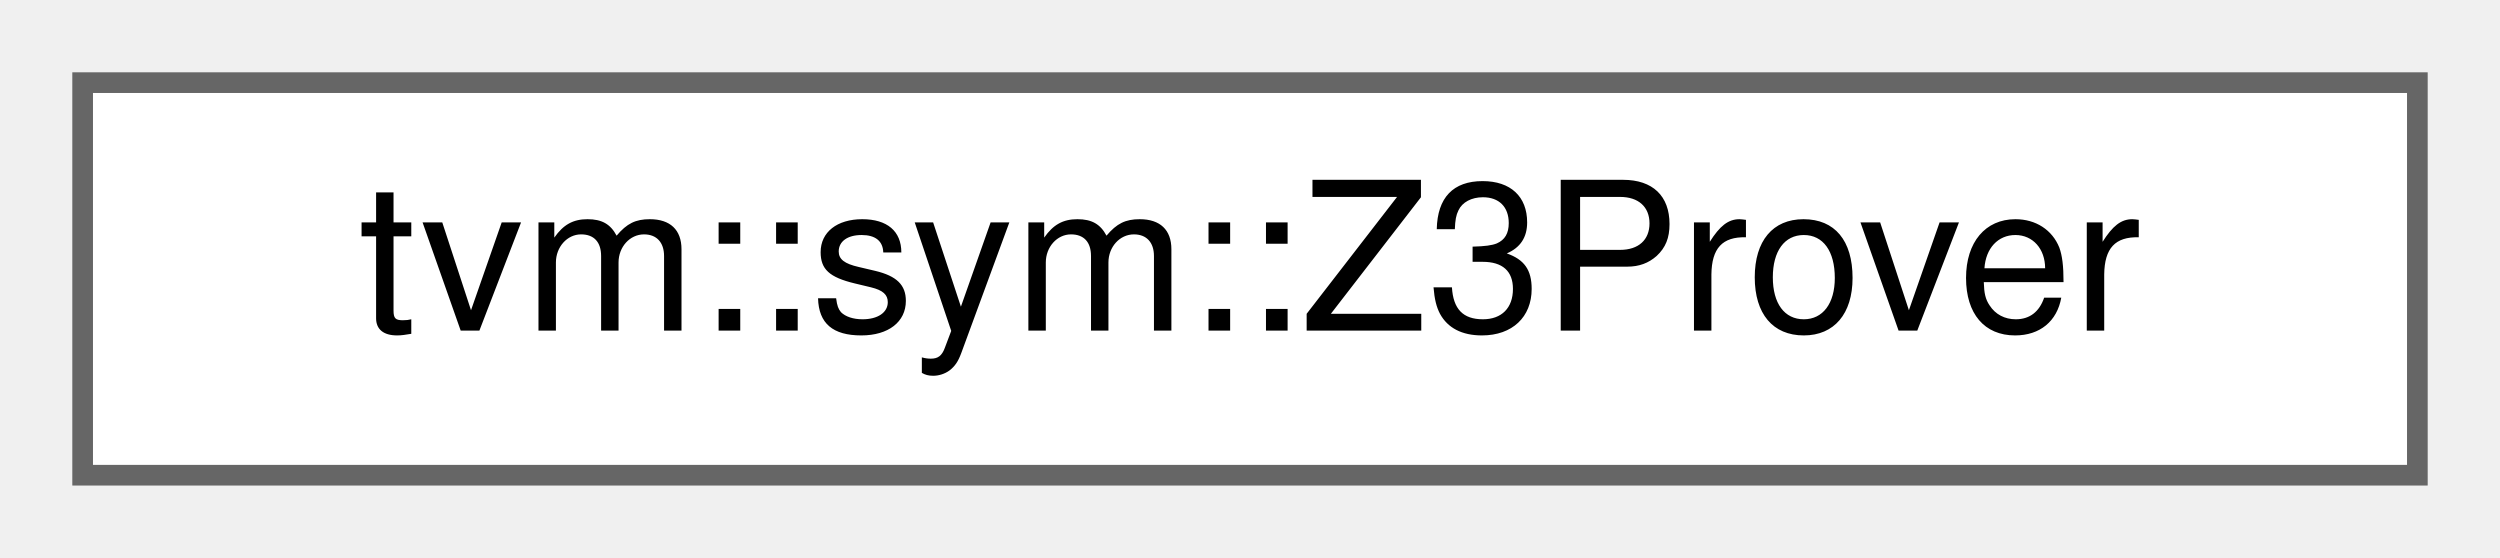
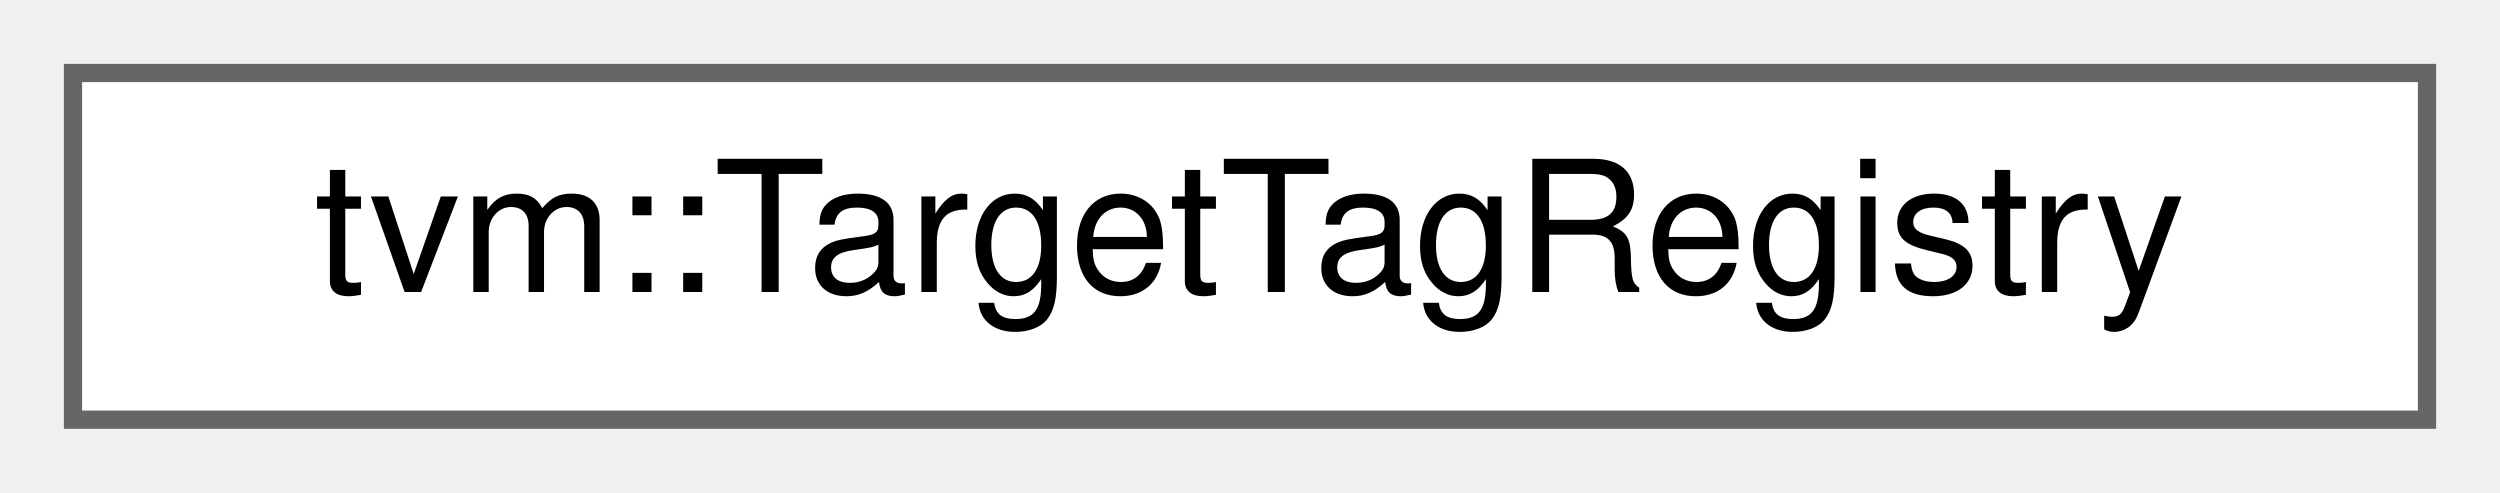
- <svg xmlns="http://www.w3.org/2000/svg" xmlns:xlink="http://www.w3.org/1999/xlink" width="121pt" height="27pt" viewBox="0.00 0.00 121.00 27.00">
+ <svg xmlns="http://www.w3.org/2000/svg" xmlns:xlink="http://www.w3.org/1999/xlink" width="137pt" height="27pt" viewBox="0.00 0.00 137.00 27.00">
  <g id="graph0" class="graph" transform="scale(1 1) rotate(0) translate(4 23)">
    <g id="Node000000" class="node">
      <g id="a_Node000000">
-         <a xlink:href="classtvm_1_1sym_1_1Z3Prover.html" target="_top" xlink:title=" ">
-           <polygon fill="white" stroke="#666666" points="113,-19 0,-19 0,0 113,0 113,-19" />
-           <text text-anchor="middle" x="56.5" y="-7" font-family="Helvetica,sans-Serif" font-size="10.00">tvm::sym::Z3Prover</text>
+         <a xlink:href="classtvm_1_1TargetTagRegistry.html" target="_top" xlink:title="Registry of target configurations keyed by tag name.">
+           <polygon fill="white" stroke="#666666" points="129,-19 0,-19 0,0 129,0 129,-19" />
+           <text text-anchor="middle" x="64.5" y="-7" font-family="Helvetica,sans-Serif" font-size="10.00">tvm::TargetTagRegistry</text>
        </a>
      </g>
    </g>
  </g>
</svg>
